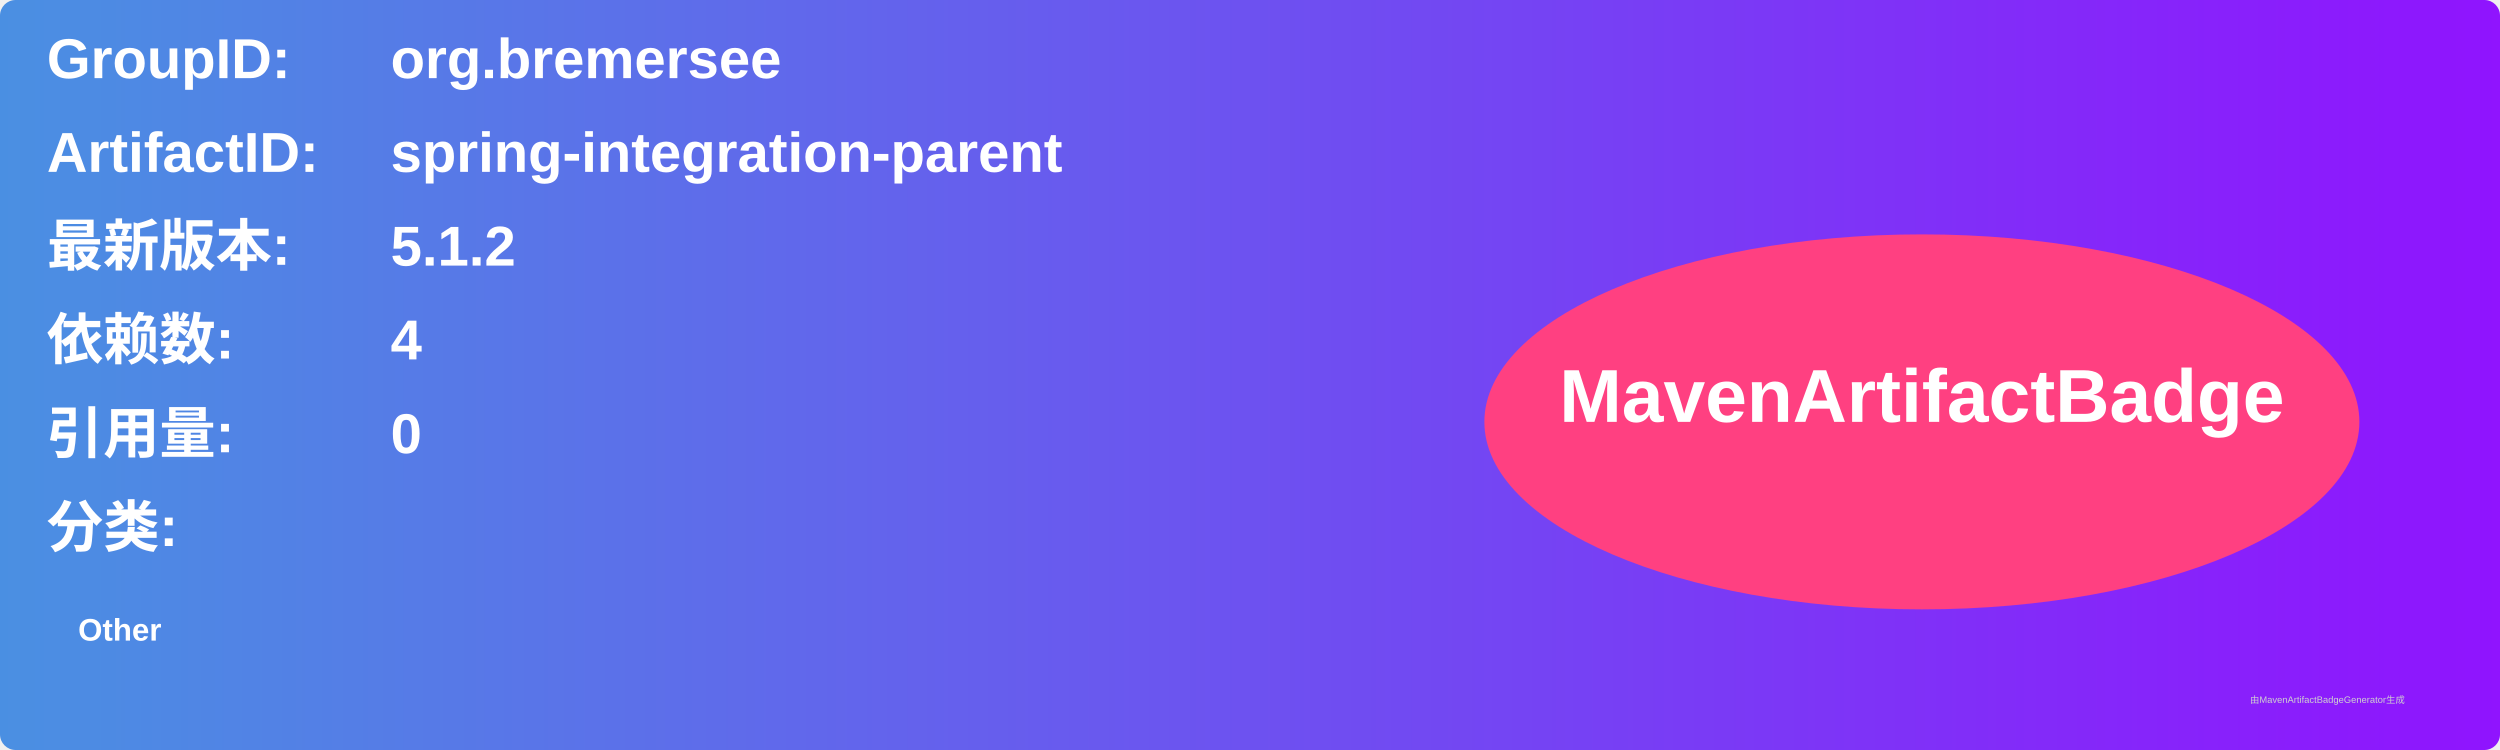
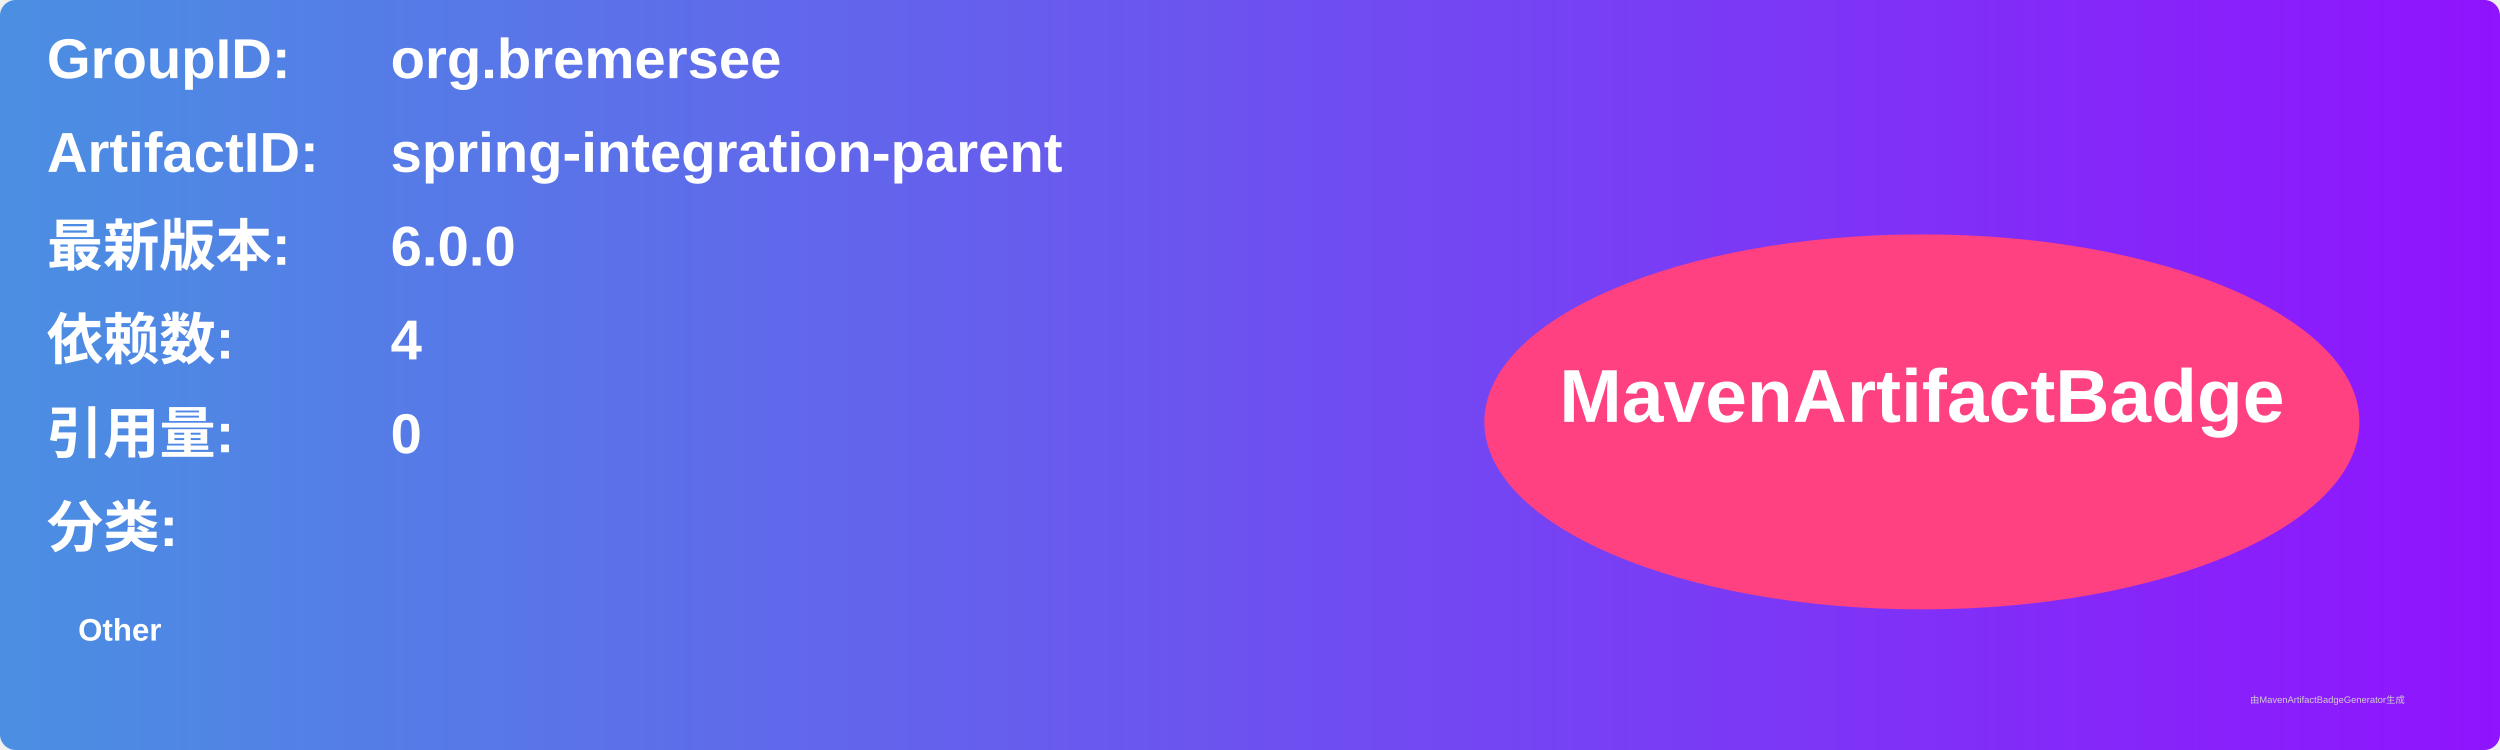
<svg xmlns="http://www.w3.org/2000/svg" width="800" height="240" viewBox="0 0 800 240">
  <linearGradient id="grad" x1="0%" y1="0%" x2="100%" y2="0%">
    <stop offset="0%" stop-color="#4a90e2" />
    <stop offset="100%" stop-color="#9013fe" />
  </linearGradient>
  <rect width="100%" height="100%" rx="5" ry="5" fill="url(#grad)" />
  <g transform="translate(15, 15)">
    <text x="0" y="10" font-family="Arial" font-size="18" fill="white" font-weight="bold" width="260">GroupID:</text>
    <text x="110" y="10" font-family="Arial" font-size="18" fill="white" font-weight="bold" width="460">org.bremersee</text>
    <text x="0" y="40" font-family="Arial" font-size="18" fill="white" font-weight="bold" width="260">ArtifactID:</text>
    <text x="110" y="40" font-family="Arial" font-size="18" fill="white" font-weight="bold" width="460">spring-integration-parent</text>
    <text x="0" y="70" font-family="Arial" font-size="18" fill="white" font-weight="bold">最新版本:</text>
    <text x="110" y="70" font-family="Arial" font-size="18" fill="white" font-weight="bold">
-       <tspan font-weight="bold">5.1.2</tspan>
+       <tspan font-weight="bold">6.0.0</tspan>
    </text>
    <text x="0" y="100" font-family="Arial" font-size="18" fill="white" font-weight="bold">依赖数: </text>
    <text x="110" y="100" font-family="Arial" font-size="18" fill="white">
      <tspan font-weight="bold">4</tspan>
    </text>
    <text x="0" y="130" font-family="Arial" font-size="18" fill="white" font-weight="bold">引用量: </text>
    <text x="110" y="130" font-family="Arial" font-size="18" fill="white">
      <tspan font-weight="bold">0</tspan>
    </text>
    <text x="0" y="160" font-family="Arial" font-size="18" fill="white" font-weight="bold">分类:</text>
    <text x="10" y="190" font-family="Arial" font-size="10" fill="white">
      <tspan font-weight="bold">Other</tspan>
    </text>
    <ellipse cx="600" cy="120" rx="140" ry="60" fill="#ff4081" />
    <text x="600" y="120" text-anchor="middle" font-family="Arial" font-size="24" fill="white" font-weight="bold">MavenArtifactBadge</text>
  </g>
  <text x="720" y="225" font-family="Arial" font-size="3" fill="#d0d0d0">由MavenArtifactBadgeGenerator生成</text>
</svg>
